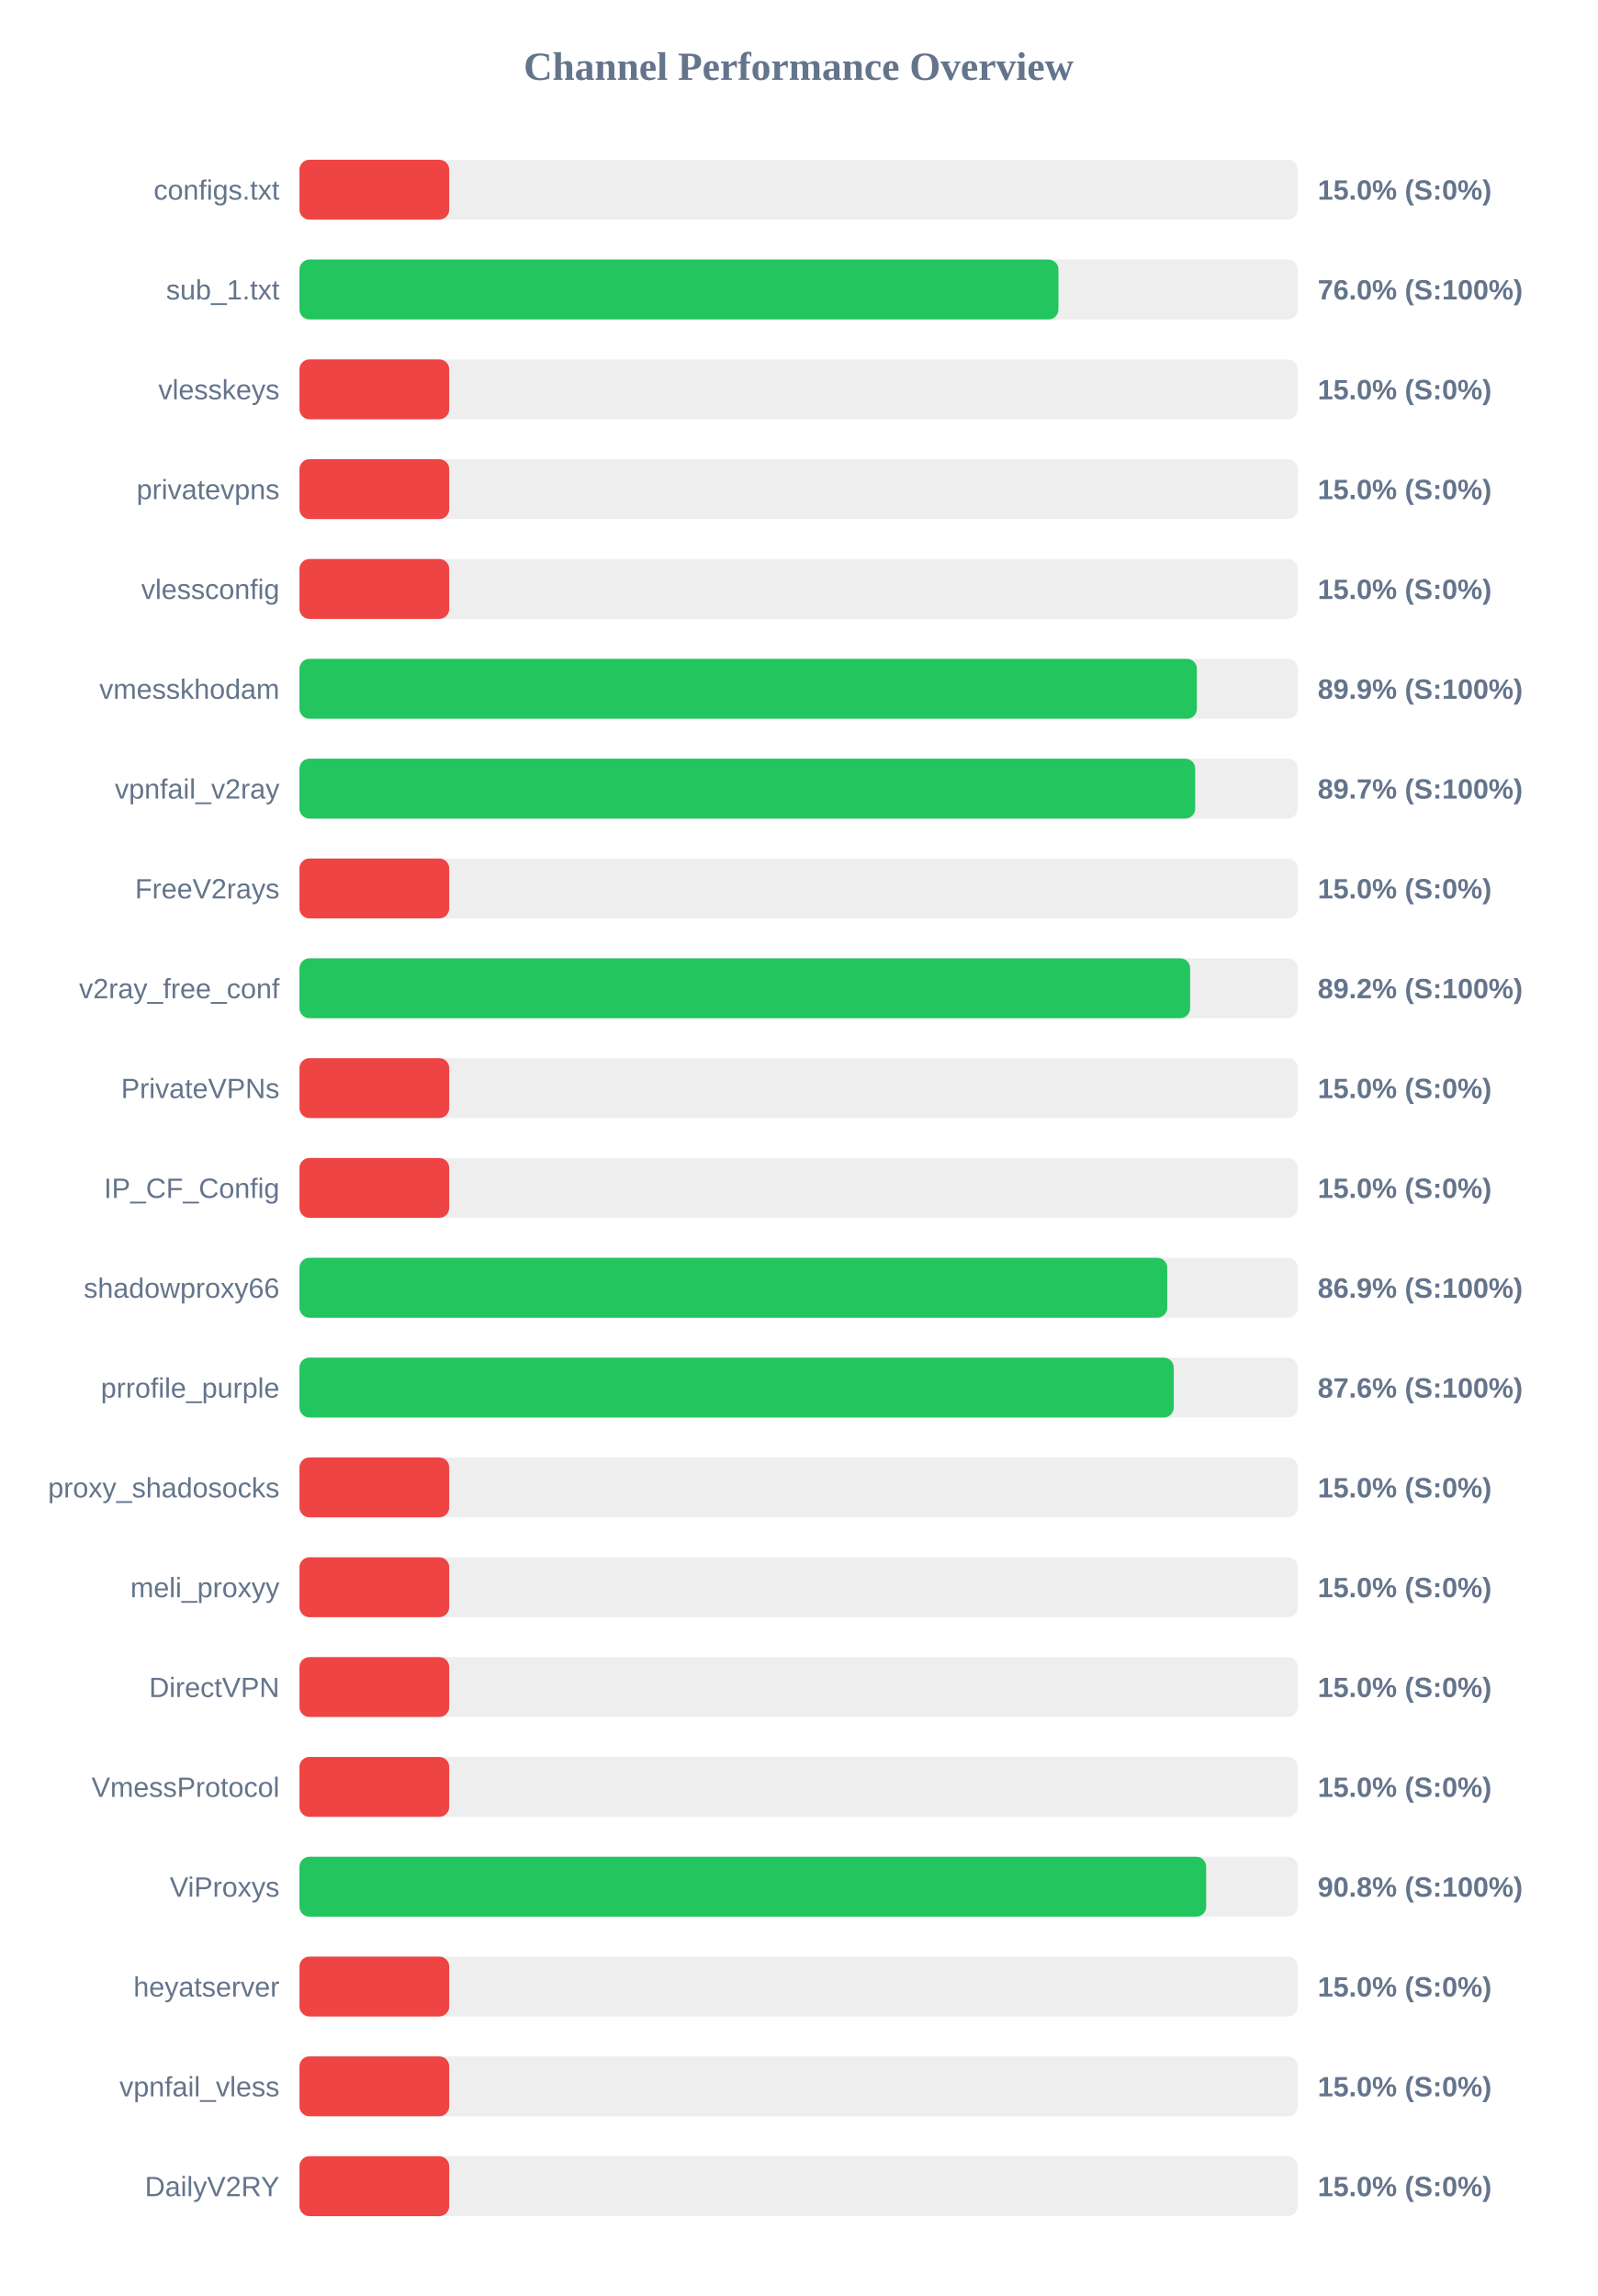
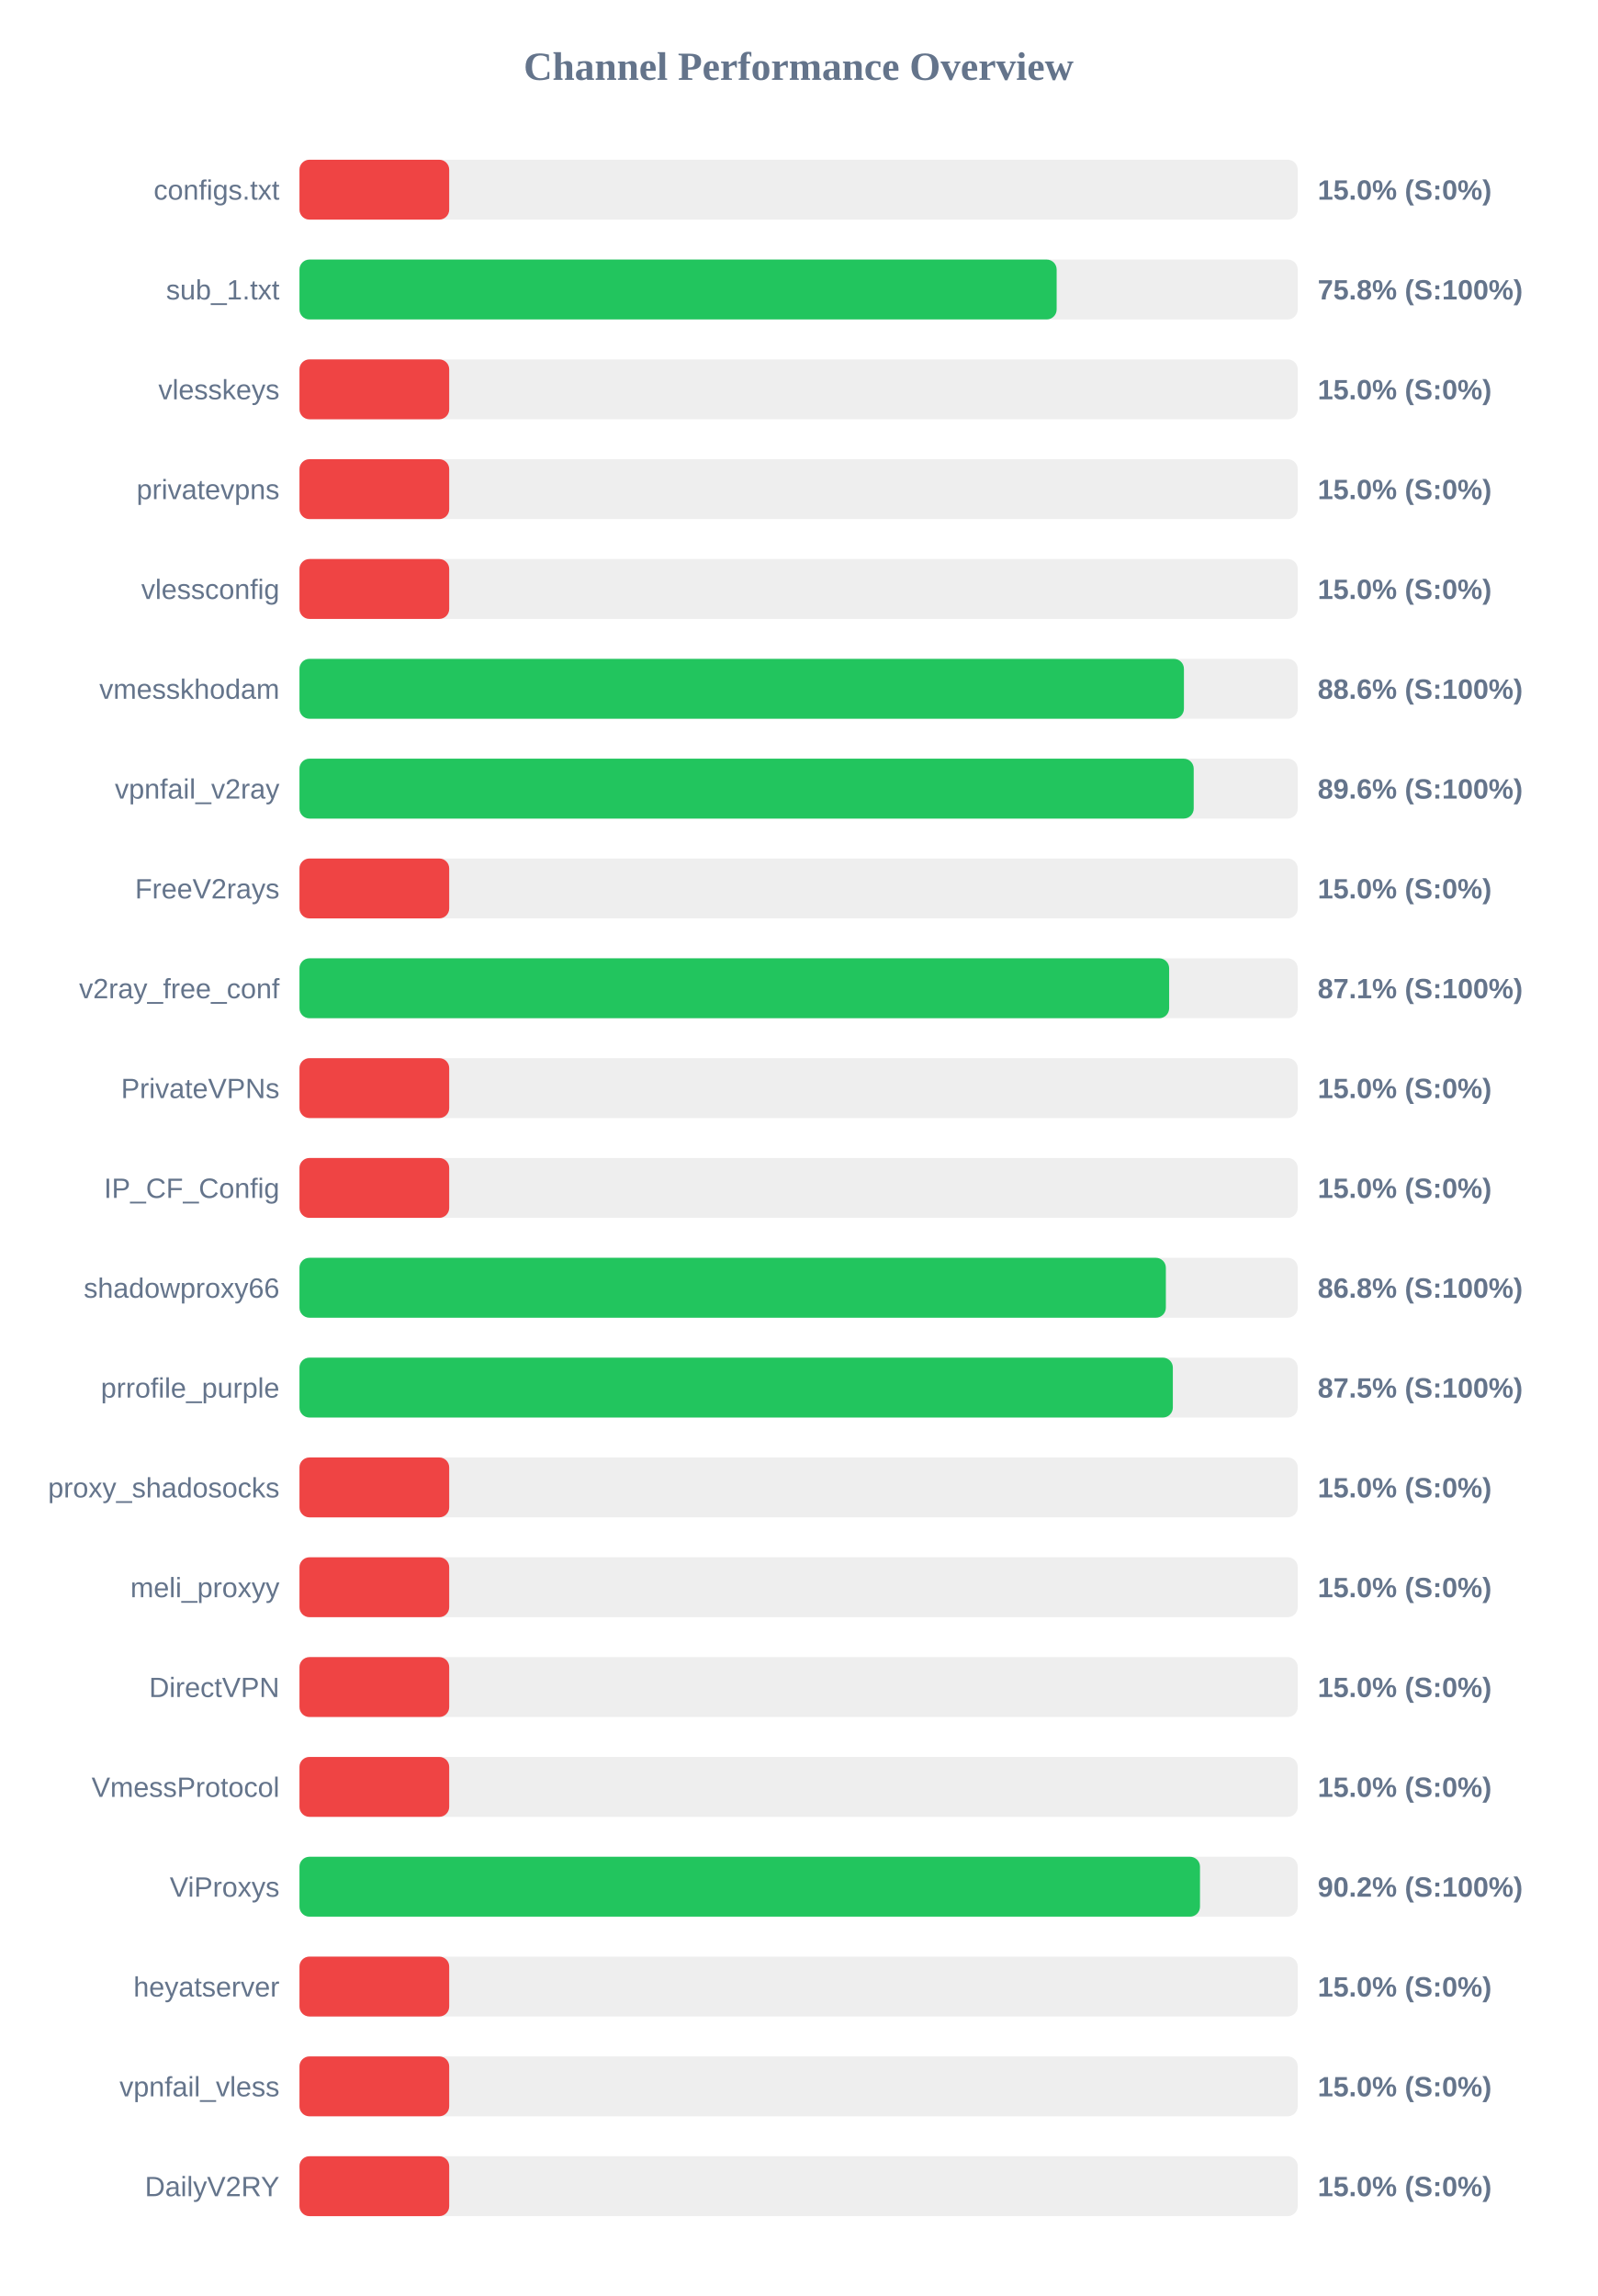
<svg xmlns="http://www.w3.org/2000/svg" width="800" height="1150" version="1.1">
  <style>
        .row { font: 14px Arial; fill: #64748b; }
        .score { font: bold 14px Arial; fill: #64748b; }
    </style>
  <text x="400" y="40" text-anchor="middle" font-size="20px" font-weight="bold" fill="#64748b">Channel Performance Overview</text>
  <rect x="150" y="80" width="500" height="30" fill="#eee" rx="5" />
  <rect x="150" y="80" width="75.0" height="30" fill="#ef4444" rx="5" />
  <text x="140" y="100" text-anchor="end" class="row">configs.txt</text>
  <text x="660" y="100" text-anchor="start" class="score">15.0% (S:0%)</text>
  <rect x="150" y="130" width="500" height="30" fill="#eee" rx="5" />
-   <rect x="150" y="130" width="380.15" height="30" fill="#22c55e" rx="5" />
+   <rect x="150" y="130" width="379.25" height="30" fill="#22c55e" rx="5" />
  <text x="140" y="150" text-anchor="end" class="row">sub_1.txt</text>
-   <text x="660" y="150" text-anchor="start" class="score">76.0% (S:100%)</text>
+   <text x="660" y="150" text-anchor="start" class="score">75.8% (S:100%)</text>
  <rect x="150" y="180" width="500" height="30" fill="#eee" rx="5" />
  <rect x="150" y="180" width="75.0" height="30" fill="#ef4444" rx="5" />
  <text x="140" y="200" text-anchor="end" class="row">vlesskeys</text>
  <text x="660" y="200" text-anchor="start" class="score">15.0% (S:0%)</text>
  <rect x="150" y="230" width="500" height="30" fill="#eee" rx="5" />
  <rect x="150" y="230" width="75.0" height="30" fill="#ef4444" rx="5" />
  <text x="140" y="250" text-anchor="end" class="row">privatevpns</text>
  <text x="660" y="250" text-anchor="start" class="score">15.0% (S:0%)</text>
  <rect x="150" y="280" width="500" height="30" fill="#eee" rx="5" />
  <rect x="150" y="280" width="75.0" height="30" fill="#ef4444" rx="5" />
  <text x="140" y="300" text-anchor="end" class="row">vlessconfig</text>
  <text x="660" y="300" text-anchor="start" class="score">15.0% (S:0%)</text>
  <rect x="150" y="330" width="500" height="30" fill="#eee" rx="5" />
-   <rect x="150" y="330" width="449.5" height="30" fill="#22c55e" rx="5" />
+   <rect x="150" y="330" width="443.0" height="30" fill="#22c55e" rx="5" />
  <text x="140" y="350" text-anchor="end" class="row">vmesskhodam</text>
-   <text x="660" y="350" text-anchor="start" class="score">89.9% (S:100%)</text>
+   <text x="660" y="350" text-anchor="start" class="score">88.6% (S:100%)</text>
  <rect x="150" y="380" width="500" height="30" fill="#eee" rx="5" />
-   <rect x="150" y="380" width="448.65" height="30" fill="#22c55e" rx="5" />
+   <rect x="150" y="380" width="447.9" height="30" fill="#22c55e" rx="5" />
  <text x="140" y="400" text-anchor="end" class="row">vpnfail_v2ray</text>
-   <text x="660" y="400" text-anchor="start" class="score">89.7% (S:100%)</text>
+   <text x="660" y="400" text-anchor="start" class="score">89.6% (S:100%)</text>
  <rect x="150" y="430" width="500" height="30" fill="#eee" rx="5" />
  <rect x="150" y="430" width="75.0" height="30" fill="#ef4444" rx="5" />
  <text x="140" y="450" text-anchor="end" class="row">FreeV2rays</text>
  <text x="660" y="450" text-anchor="start" class="score">15.0% (S:0%)</text>
  <rect x="150" y="480" width="500" height="30" fill="#eee" rx="5" />
-   <rect x="150" y="480" width="446.1" height="30" fill="#22c55e" rx="5" />
+   <rect x="150" y="480" width="435.6" height="30" fill="#22c55e" rx="5" />
  <text x="140" y="500" text-anchor="end" class="row">v2ray_free_conf</text>
-   <text x="660" y="500" text-anchor="start" class="score">89.2% (S:100%)</text>
+   <text x="660" y="500" text-anchor="start" class="score">87.1% (S:100%)</text>
  <rect x="150" y="530" width="500" height="30" fill="#eee" rx="5" />
  <rect x="150" y="530" width="75.0" height="30" fill="#ef4444" rx="5" />
  <text x="140" y="550" text-anchor="end" class="row">PrivateVPNs</text>
  <text x="660" y="550" text-anchor="start" class="score">15.0% (S:0%)</text>
  <rect x="150" y="580" width="500" height="30" fill="#eee" rx="5" />
  <rect x="150" y="580" width="75.0" height="30" fill="#ef4444" rx="5" />
  <text x="140" y="600" text-anchor="end" class="row">IP_CF_Config</text>
  <text x="660" y="600" text-anchor="start" class="score">15.0% (S:0%)</text>
  <rect x="150" y="630" width="500" height="30" fill="#eee" rx="5" />
-   <rect x="150" y="630" width="434.65" height="30" fill="#22c55e" rx="5" />
+   <rect x="150" y="630" width="433.95" height="30" fill="#22c55e" rx="5" />
  <text x="140" y="650" text-anchor="end" class="row">shadowproxy66</text>
-   <text x="660" y="650" text-anchor="start" class="score">86.9% (S:100%)</text>
+   <text x="660" y="650" text-anchor="start" class="score">86.8% (S:100%)</text>
  <rect x="150" y="680" width="500" height="30" fill="#eee" rx="5" />
-   <rect x="150" y="680" width="437.9" height="30" fill="#22c55e" rx="5" />
+   <rect x="150" y="680" width="437.45" height="30" fill="#22c55e" rx="5" />
  <text x="140" y="700" text-anchor="end" class="row">prrofile_purple</text>
-   <text x="660" y="700" text-anchor="start" class="score">87.6% (S:100%)</text>
+   <text x="660" y="700" text-anchor="start" class="score">87.5% (S:100%)</text>
  <rect x="150" y="730" width="500" height="30" fill="#eee" rx="5" />
  <rect x="150" y="730" width="75.0" height="30" fill="#ef4444" rx="5" />
  <text x="140" y="750" text-anchor="end" class="row">proxy_shadosocks</text>
  <text x="660" y="750" text-anchor="start" class="score">15.0% (S:0%)</text>
  <rect x="150" y="780" width="500" height="30" fill="#eee" rx="5" />
  <rect x="150" y="780" width="75.0" height="30" fill="#ef4444" rx="5" />
  <text x="140" y="800" text-anchor="end" class="row">meli_proxyy</text>
  <text x="660" y="800" text-anchor="start" class="score">15.0% (S:0%)</text>
  <rect x="150" y="830" width="500" height="30" fill="#eee" rx="5" />
  <rect x="150" y="830" width="75.0" height="30" fill="#ef4444" rx="5" />
  <text x="140" y="850" text-anchor="end" class="row">DirectVPN</text>
  <text x="660" y="850" text-anchor="start" class="score">15.0% (S:0%)</text>
  <rect x="150" y="880" width="500" height="30" fill="#eee" rx="5" />
  <rect x="150" y="880" width="75.0" height="30" fill="#ef4444" rx="5" />
  <text x="140" y="900" text-anchor="end" class="row">VmessProtocol</text>
  <text x="660" y="900" text-anchor="start" class="score">15.0% (S:0%)</text>
  <rect x="150" y="930" width="500" height="30" fill="#eee" rx="5" />
-   <rect x="150" y="930" width="454.15" height="30" fill="#22c55e" rx="5" />
+   <rect x="150" y="930" width="451.05" height="30" fill="#22c55e" rx="5" />
  <text x="140" y="950" text-anchor="end" class="row">ViProxys</text>
-   <text x="660" y="950" text-anchor="start" class="score">90.8% (S:100%)</text>
+   <text x="660" y="950" text-anchor="start" class="score">90.2% (S:100%)</text>
  <rect x="150" y="980" width="500" height="30" fill="#eee" rx="5" />
  <rect x="150" y="980" width="75.0" height="30" fill="#ef4444" rx="5" />
  <text x="140" y="1000" text-anchor="end" class="row">heyatserver</text>
  <text x="660" y="1000" text-anchor="start" class="score">15.0% (S:0%)</text>
  <rect x="150" y="1030" width="500" height="30" fill="#eee" rx="5" />
  <rect x="150" y="1030" width="75.0" height="30" fill="#ef4444" rx="5" />
  <text x="140" y="1050" text-anchor="end" class="row">vpnfail_vless</text>
  <text x="660" y="1050" text-anchor="start" class="score">15.0% (S:0%)</text>
  <rect x="150" y="1080" width="500" height="30" fill="#eee" rx="5" />
  <rect x="150" y="1080" width="75.0" height="30" fill="#ef4444" rx="5" />
  <text x="140" y="1100" text-anchor="end" class="row">DailyV2RY</text>
  <text x="660" y="1100" text-anchor="start" class="score">15.0% (S:0%)</text>
</svg>
